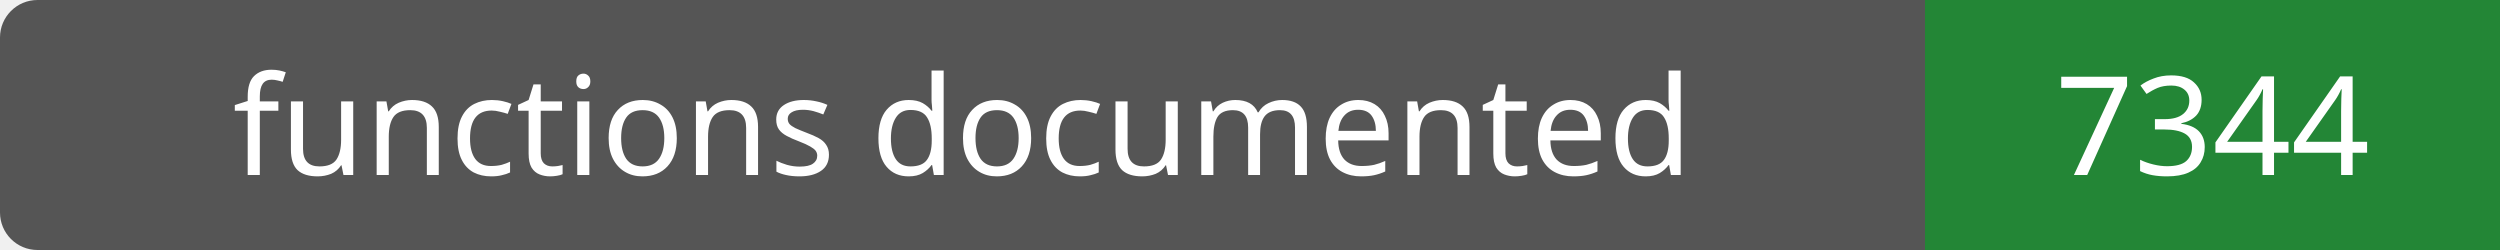
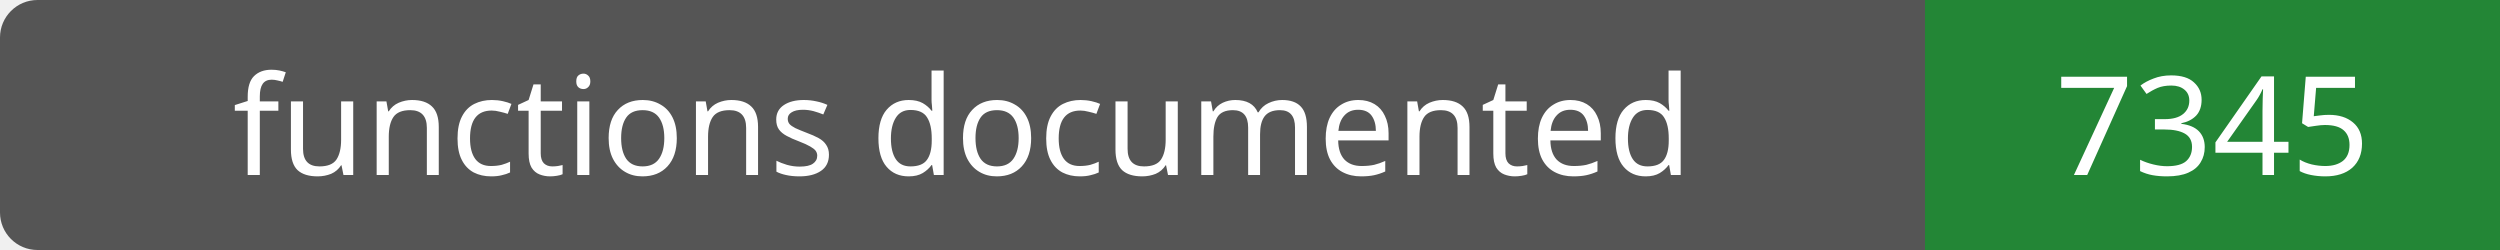
- <svg xmlns="http://www.w3.org/2000/svg" width="200" height="20" role="img" aria-label="functions documented: 7344">
+ <svg xmlns="http://www.w3.org/2000/svg" width="200" height="20" role="img" aria-label="functions documented: 7345">
  <rect width="200" height="20" rx="3" fill="#555" />
  <path fill="#238636" d="M154 0h46v20H154z" />
  <g fill="#fff" text-anchor="middle" font-family="Verdana,sans-serif" font-size="11">
    <text x="77.0" y="14">functions documented</text>
-     <text x="177.0" y="14">7344</text>
+     <text x="177.0" y="14">7345</text>
  </g>
</svg>
